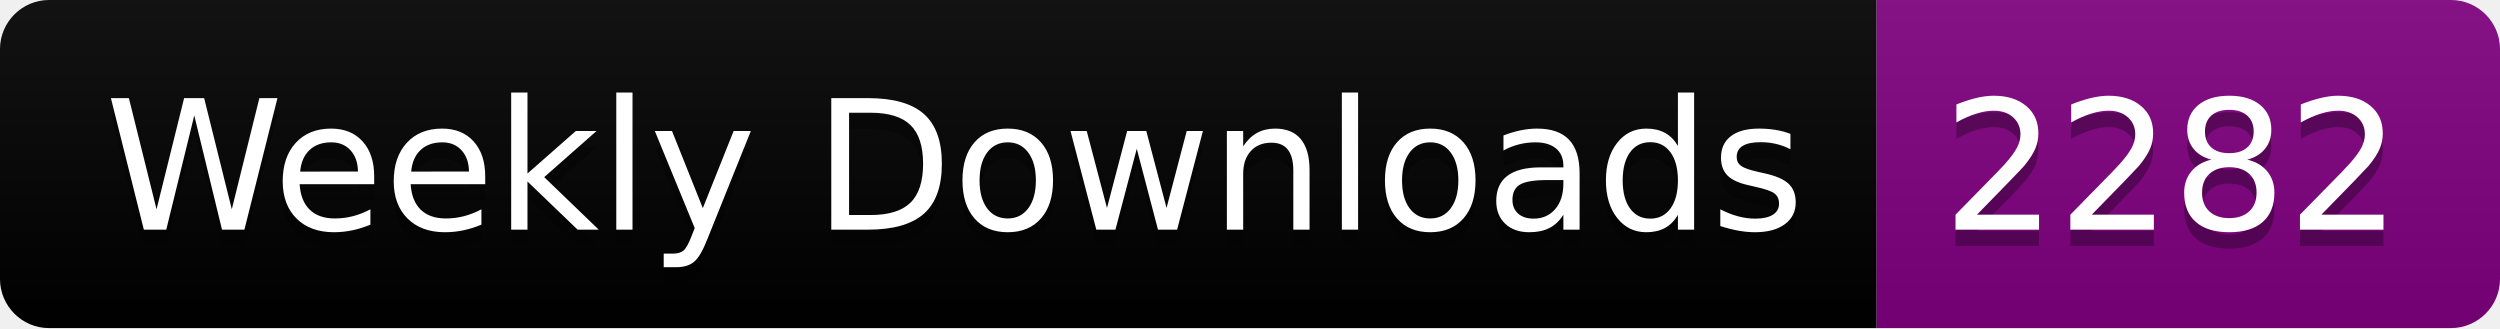
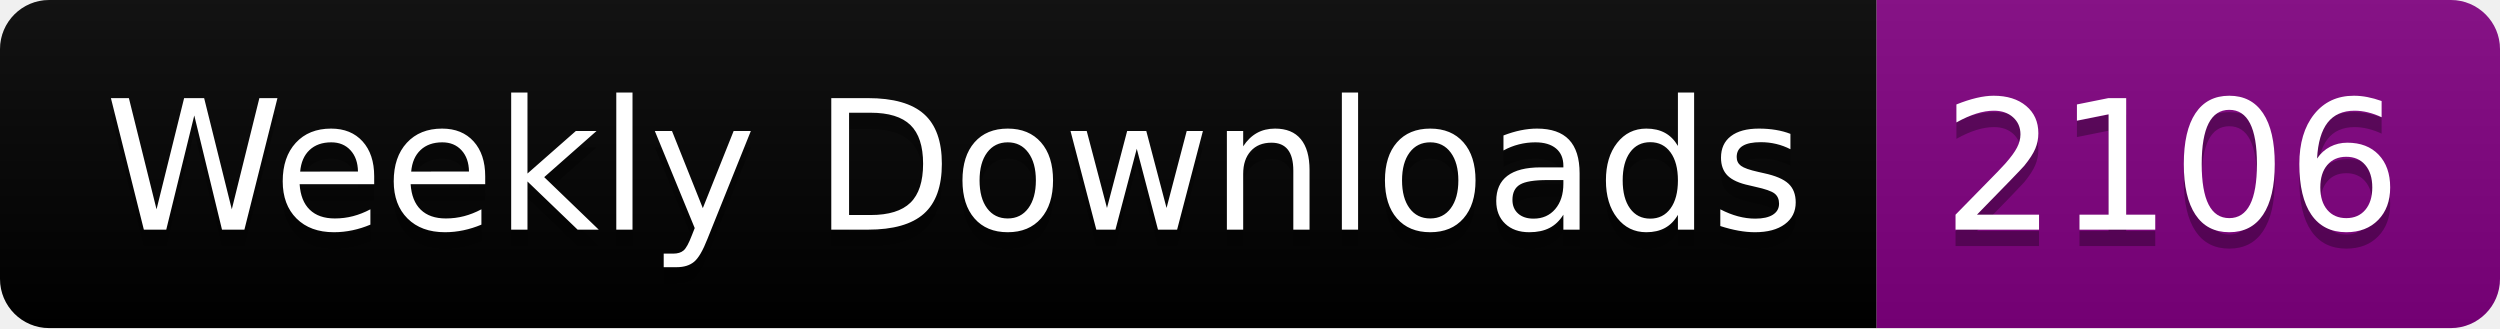
<svg xmlns="http://www.w3.org/2000/svg" width="152.4" height="20">
  <linearGradient id="smooth" x2="0" y2="100%">
    <stop offset="0" stop-color="#bbb" stop-opacity=".1" />
    <stop offset="1" stop-opacity=".1" />
  </linearGradient>
  <clipPath id="round">
    <rect width="152.4" height="20" rx="3" fill="#fff" />
  </clipPath>
  <g clip-path="url(#round)">
    <rect width="114.4" height="20" fill="black" />
    <rect x="114.4" width="38.0" height="20" fill="purple" />
    <rect width="152.4" height="20" fill="url(#smooth)" />
  </g>
  <g fill="#fff" text-anchor="middle" font-family="DejaVu Sans,Verdana,Geneva,sans-serif" font-size="110">
    <text x="582.0" y="150" fill="#010101" fill-opacity=".3" transform="scale(0.1)" textLength="1044.0" lengthAdjust="spacing">Weekly Downloads</text>
    <text x="582.0" y="140" transform="scale(0.1)" textLength="1044.0" lengthAdjust="spacing">Weekly Downloads</text>
-     <text x="1324.0" y="150" fill="#010101" fill-opacity=".3" transform="scale(0.1)" textLength="280.0" lengthAdjust="spacing">2282</text>
-     <text x="1324.0" y="140" transform="scale(0.1)" textLength="280.0" lengthAdjust="spacing">2282</text>
+     <text x="1324.0" y="150" fill="#010101" fill-opacity=".3" transform="scale(0.1)" textLength="280.0" lengthAdjust="spacing">2106</text>
+     <text x="1324.0" y="140" transform="scale(0.1)" textLength="280.0" lengthAdjust="spacing">2106</text>
  </g>
</svg>
